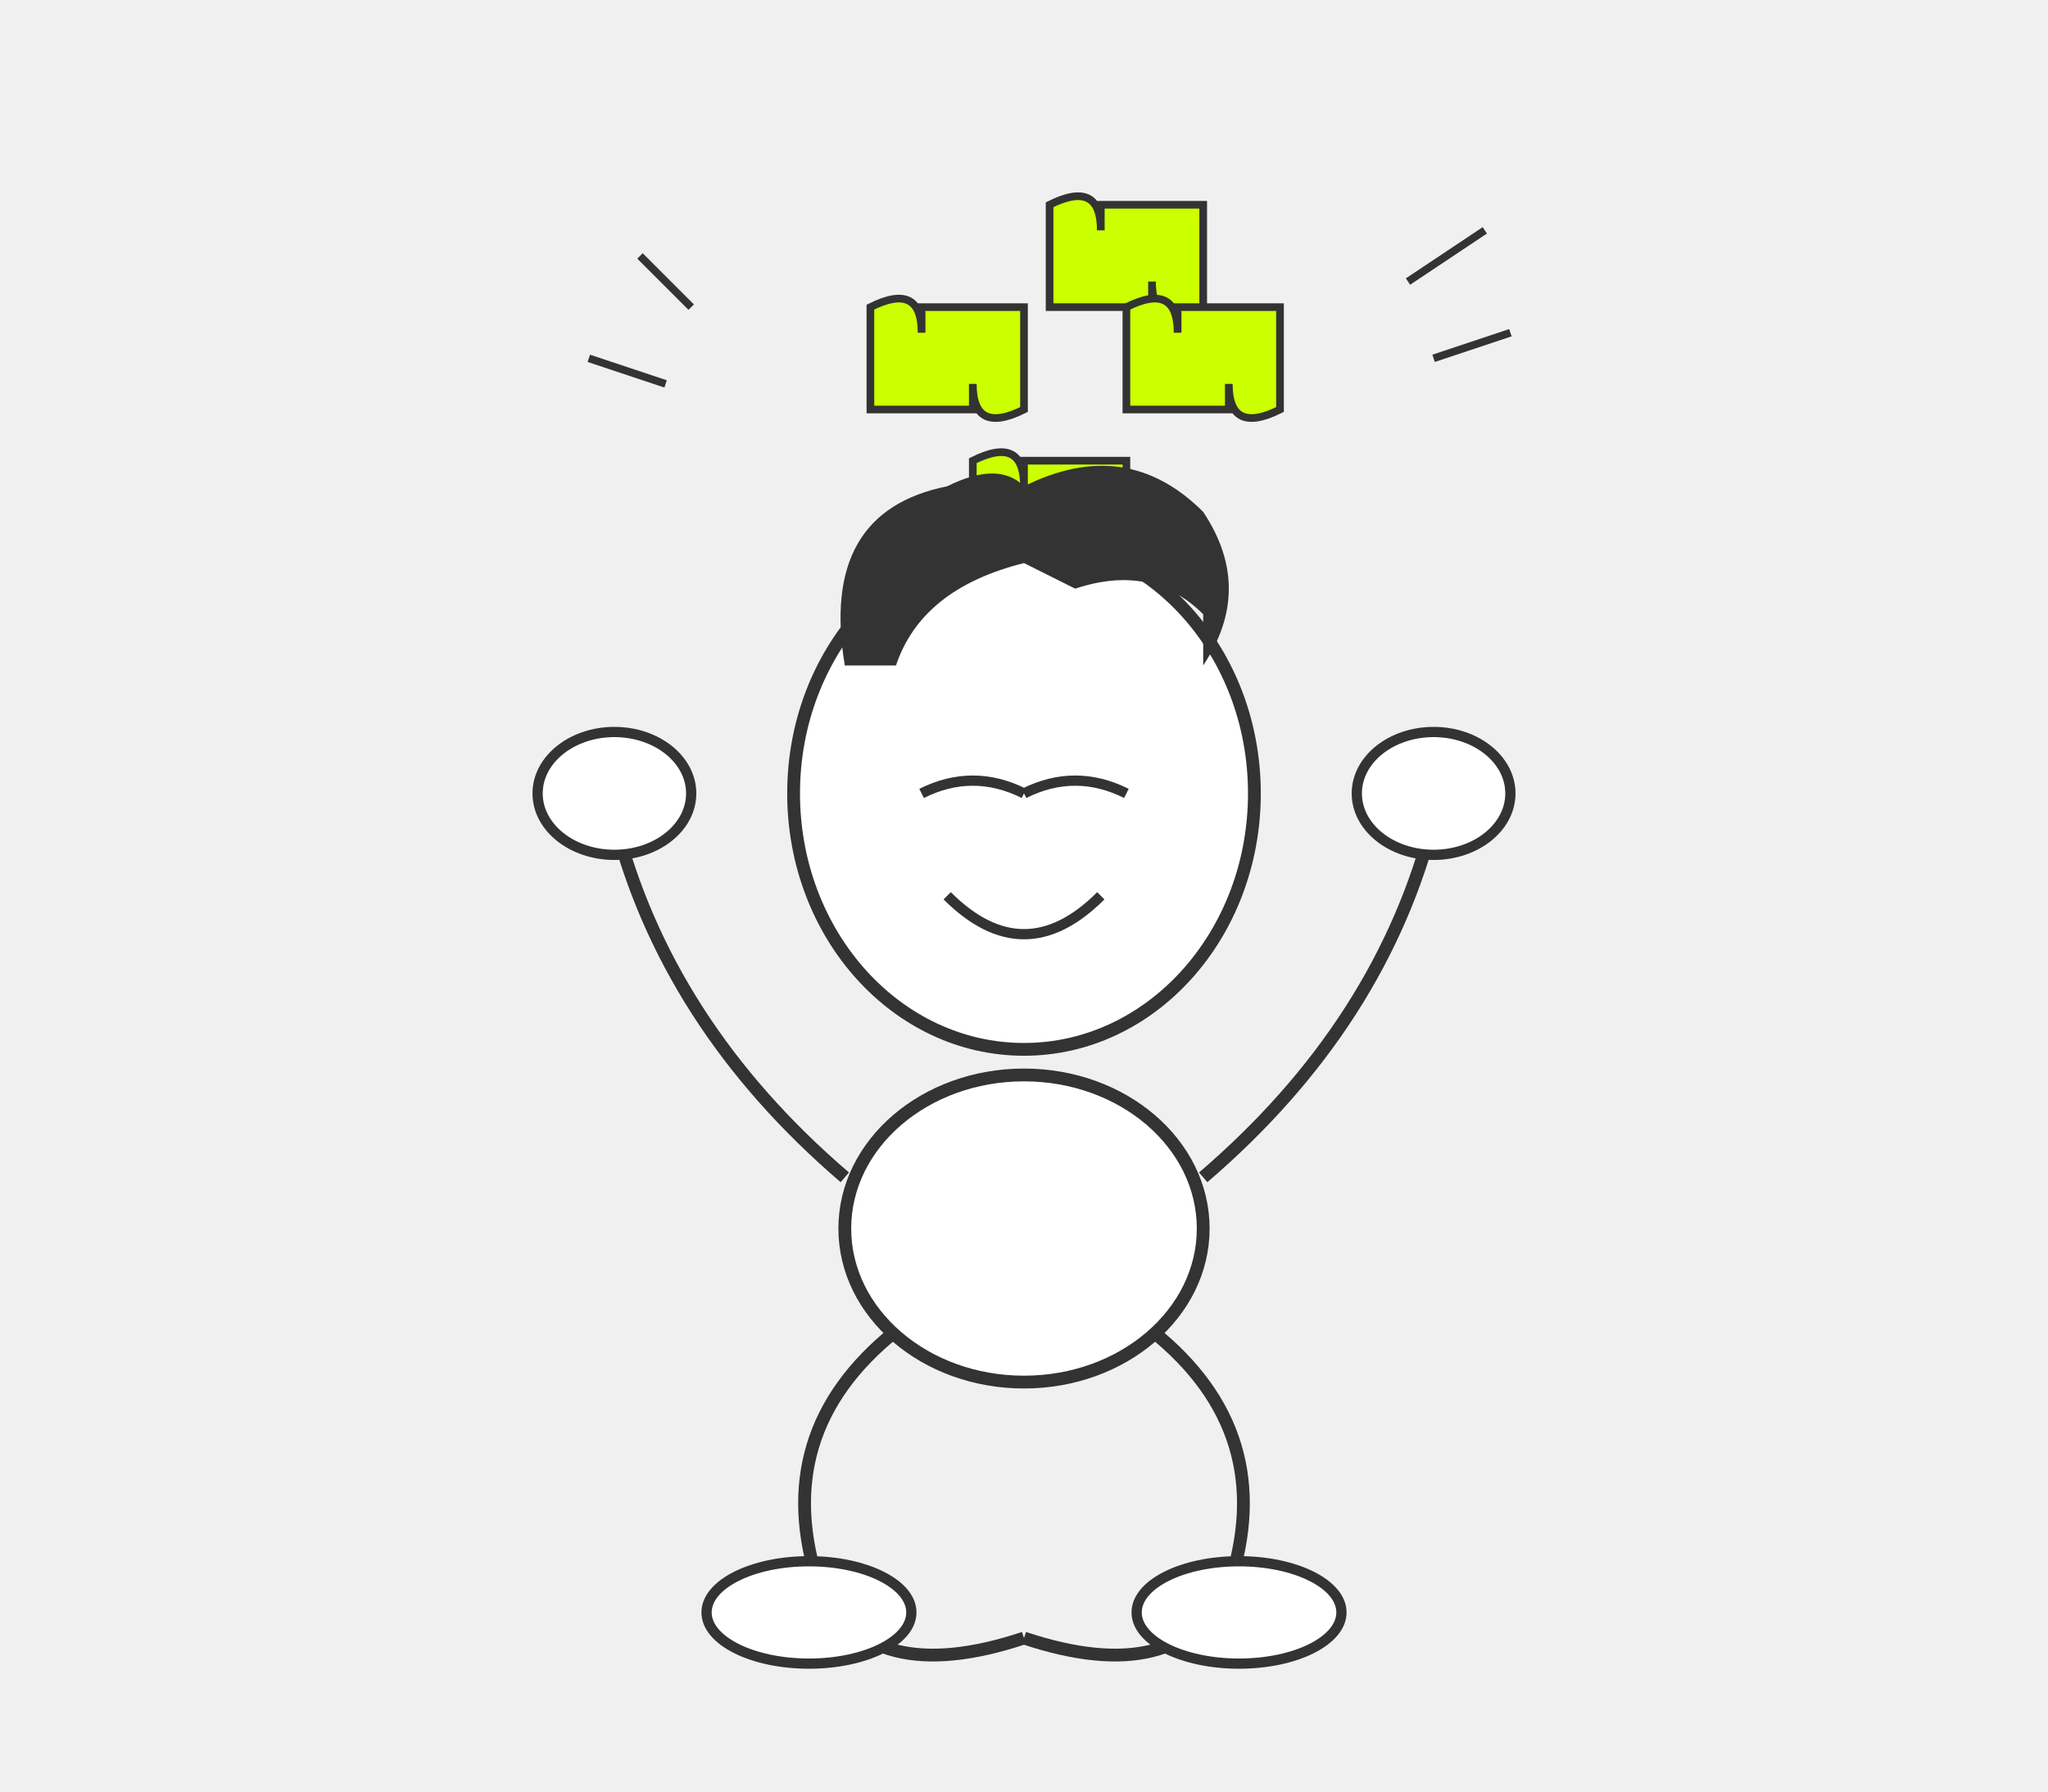
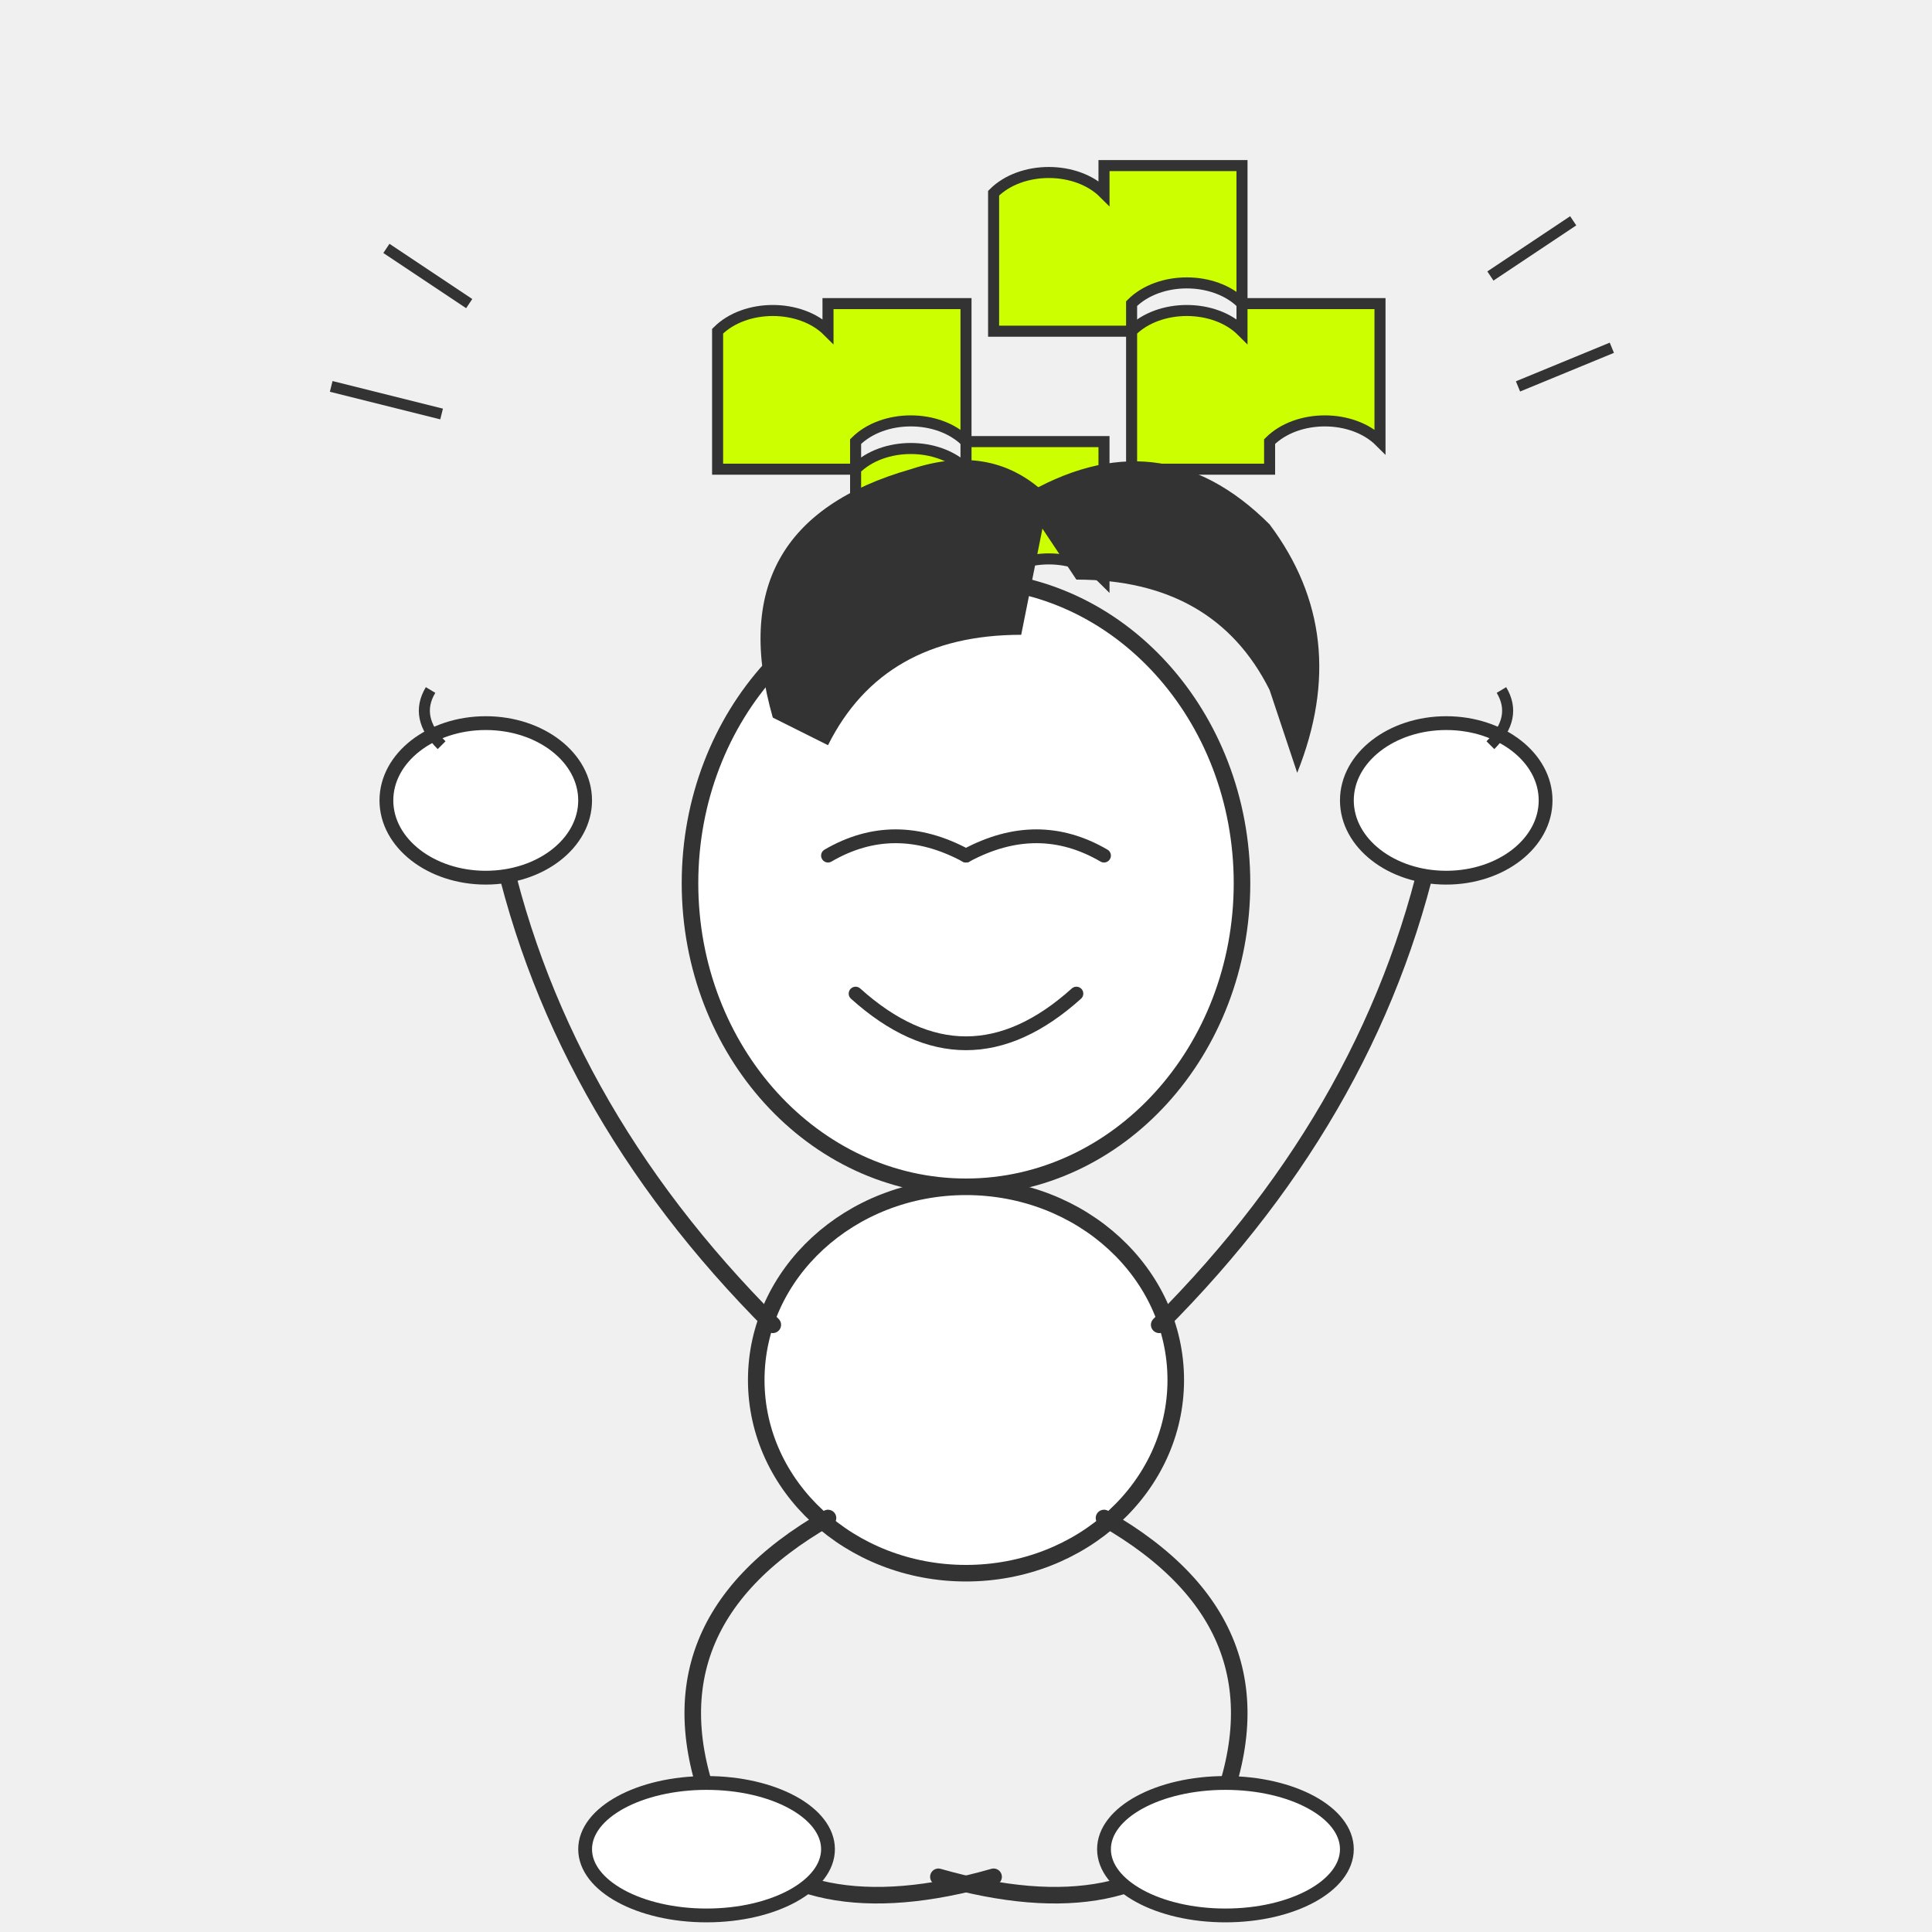
- <svg xmlns="http://www.w3.org/2000/svg" viewBox="0 0 400 350" fill="none">
-   <g transform="translate(150, 30)">
-     <path d="M20 50 L20 30 Q30 25 30 35 L30 30 L50 30 L50 50 Q40 55 40 45 L40 50 Z" fill="#CCFF00" stroke="#333" stroke-width="1.5" />
-     <path d="M55 30 L55 10 Q65 5 65 15 L65 10 L85 10 L85 30 Q75 35 75 25 L75 30 Z" fill="#CCFF00" stroke="#333" stroke-width="1.5" />
-     <path d="M40 80 L40 60 Q50 55 50 65 L50 60 L70 60 L70 80 Q60 85 60 75 L60 80 Z" fill="#CCFF00" stroke="#333" stroke-width="1.5" />
-     <path d="M70 50 L70 30 Q80 25 80 35 L80 30 L100 30 L100 50 Q90 55 90 45 L90 50 Z" fill="#CCFF00" stroke="#333" stroke-width="1.5" />
+ <svg xmlns="http://www.w3.org/2000/svg" viewBox="0 0 350 350" fill="none">
+   <g transform="translate(100, 15)">
+     <path d="M30 70 L30 45 C35 40 45 40 50 45 L50 40 L75 40 L75 65 C70 60 60 60 55 65 L55 70 Z" fill="#CCFF00" stroke="#333" stroke-width="2" />
+     <path d="M80 45 L80 20 C85 15 95 15 100 20 L100 15 L125 15 L125 40 C120 35 110 35 105 40 L105 45 Z" fill="#CCFF00" stroke="#333" stroke-width="2" />
+     <path d="M55 95 L55 70 C60 65 70 65 75 70 L75 65 L100 65 L100 90 C95 85 85 85 80 90 L80 95 Z" fill="#CCFF00" stroke="#333" stroke-width="2" />
+     <path d="M105 70 L105 45 C110 40 120 40 125 45 L125 40 L150 40 L150 65 C145 60 135 60 130 65 L130 70 Z" fill="#CCFF00" stroke="#333" stroke-width="2" />
  </g>
-   <line x1="135" y1="60" x2="125" y2="50" stroke="#333" stroke-width="1.5" />
-   <line x1="130" y1="75" x2="115" y2="70" stroke="#333" stroke-width="1.5" />
-   <line x1="275" y1="55" x2="290" y2="45" stroke="#333" stroke-width="1.5" />
-   <line x1="280" y1="70" x2="295" y2="65" stroke="#333" stroke-width="1.5" />
-   <ellipse cx="200" cy="155" rx="45" ry="50" fill="white" stroke="#333" stroke-width="2.5" />
-   <path d="M165 130 Q160 100 185 95 Q195 90 200 95 L200 110 Q180 115 175 130 Z" fill="#333" />
-   <path d="M200 95 Q220 85 235 100 Q245 115 235 130 L235 120 Q225 110 210 115 L200 110 Z" fill="#333" />
-   <path d="M180 155 Q190 150 200 155" stroke="#333" stroke-width="2" fill="none" />
-   <path d="M200 155 Q210 150 220 155" stroke="#333" stroke-width="2" fill="none" />
-   <path d="M185 175 Q200 190 215 175" stroke="#333" stroke-width="2" fill="none" />
-   <ellipse cx="200" cy="240" rx="35" ry="30" fill="white" stroke="#333" stroke-width="2.5" />
-   <path d="M165 230 Q130 200 120 160" stroke="#333" stroke-width="2.5" fill="none" />
-   <path d="M235 230 Q270 200 280 160" stroke="#333" stroke-width="2.5" fill="none" />
-   <ellipse cx="120" cy="155" rx="15" ry="12" fill="white" stroke="#333" stroke-width="2" />
-   <ellipse cx="280" cy="155" rx="15" ry="12" fill="white" stroke="#333" stroke-width="2" />
-   <path d="M175 260 Q150 280 160 310 Q170 330 200 320" stroke="#333" stroke-width="2.5" fill="none" />
-   <path d="M225 260 Q250 280 240 310 Q230 330 200 320" stroke="#333" stroke-width="2.5" fill="none" />
-   <ellipse cx="158" cy="315" rx="20" ry="10" fill="white" stroke="#333" stroke-width="2" />
-   <ellipse cx="242" cy="315" rx="20" ry="10" fill="white" stroke="#333" stroke-width="2" />
+   <line x1="85" y1="55" x2="70" y2="45" stroke="#333" stroke-width="2" />
+   <line x1="80" y1="75" x2="60" y2="70" stroke="#333" stroke-width="2" />
+   <line x1="270" y1="50" x2="285" y2="40" stroke="#333" stroke-width="2" />
+   <line x1="275" y1="70" x2="292" y2="63" stroke="#333" stroke-width="2" />
+   <ellipse cx="175" cy="160" rx="50" ry="55" fill="white" stroke="#333" stroke-width="3" />
+   <path d="M140 130 Q130 95 165 85 Q180 80 190 90 L185 115 Q160 115 150 135 Z" fill="#333" />
+   <path d="M185 90 Q210 75 230 95 Q245 115 235 140 L230 125 Q220 105 195 105 Z" fill="#333" />
+   <path d="M150 155 Q162 148 175 155" stroke="#333" stroke-width="2.5" fill="none" stroke-linecap="round" />
+   <path d="M175 155 Q188 148 200 155" stroke="#333" stroke-width="2.5" fill="none" stroke-linecap="round" />
+   <path d="M155 180 Q175 198 195 180" stroke="#333" stroke-width="2.5" fill="none" stroke-linecap="round" />
+   <ellipse cx="175" cy="250" rx="38" ry="35" fill="white" stroke="#333" stroke-width="3" />
+   <path d="M140 240 Q100 200 90 150" stroke="#333" stroke-width="3" fill="none" stroke-linecap="round" />
+   <path d="M210 240 Q250 200 260 150" stroke="#333" stroke-width="3" fill="none" stroke-linecap="round" />
+   <ellipse cx="88" cy="145" rx="18" ry="14" fill="white" stroke="#333" stroke-width="2.5" />
+   <ellipse cx="262" cy="145" rx="18" ry="14" fill="white" stroke="#333" stroke-width="2.5" />
+   <path d="M80 135 Q75 130 78 125" stroke="#333" stroke-width="2" fill="none" />
+   <path d="M270 135 Q275 130 272 125" stroke="#333" stroke-width="2" fill="none" />
+   <path d="M150 275 Q115 295 130 330 Q145 350 180 340" stroke="#333" stroke-width="3" fill="none" stroke-linecap="round" />
+   <path d="M200 275 Q235 295 220 330 Q205 350 170 340" stroke="#333" stroke-width="3" fill="none" stroke-linecap="round" />
+   <ellipse cx="128" cy="335" rx="22" ry="12" fill="white" stroke="#333" stroke-width="2.5" />
+   <ellipse cx="222" cy="335" rx="22" ry="12" fill="white" stroke="#333" stroke-width="2.5" />
</svg>
